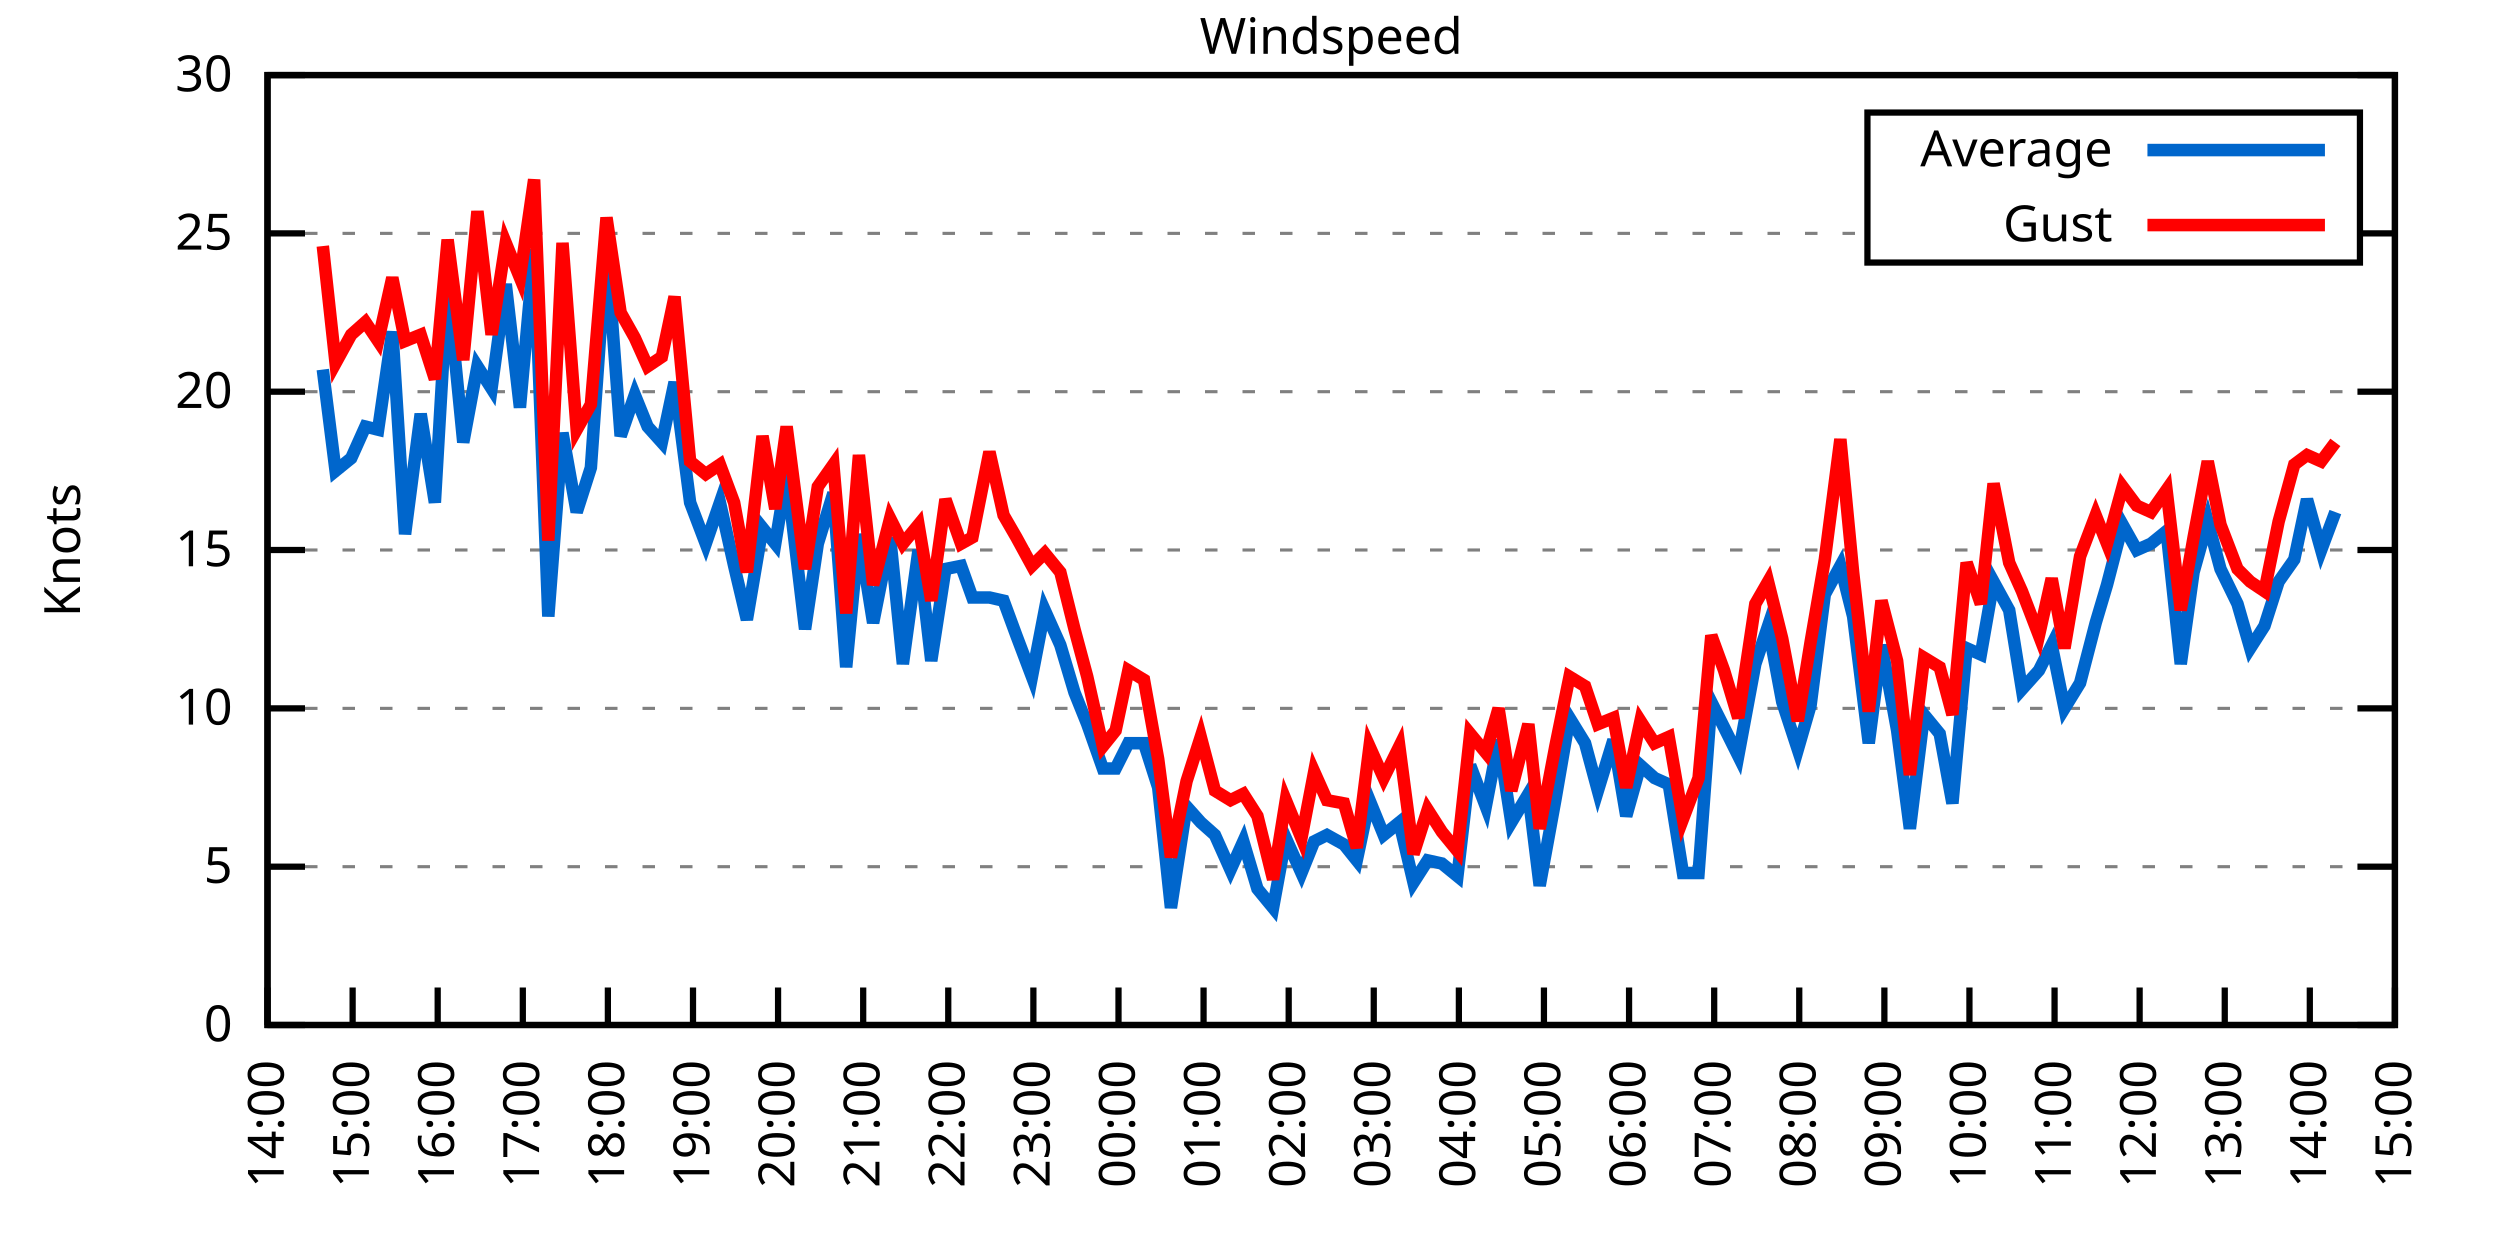
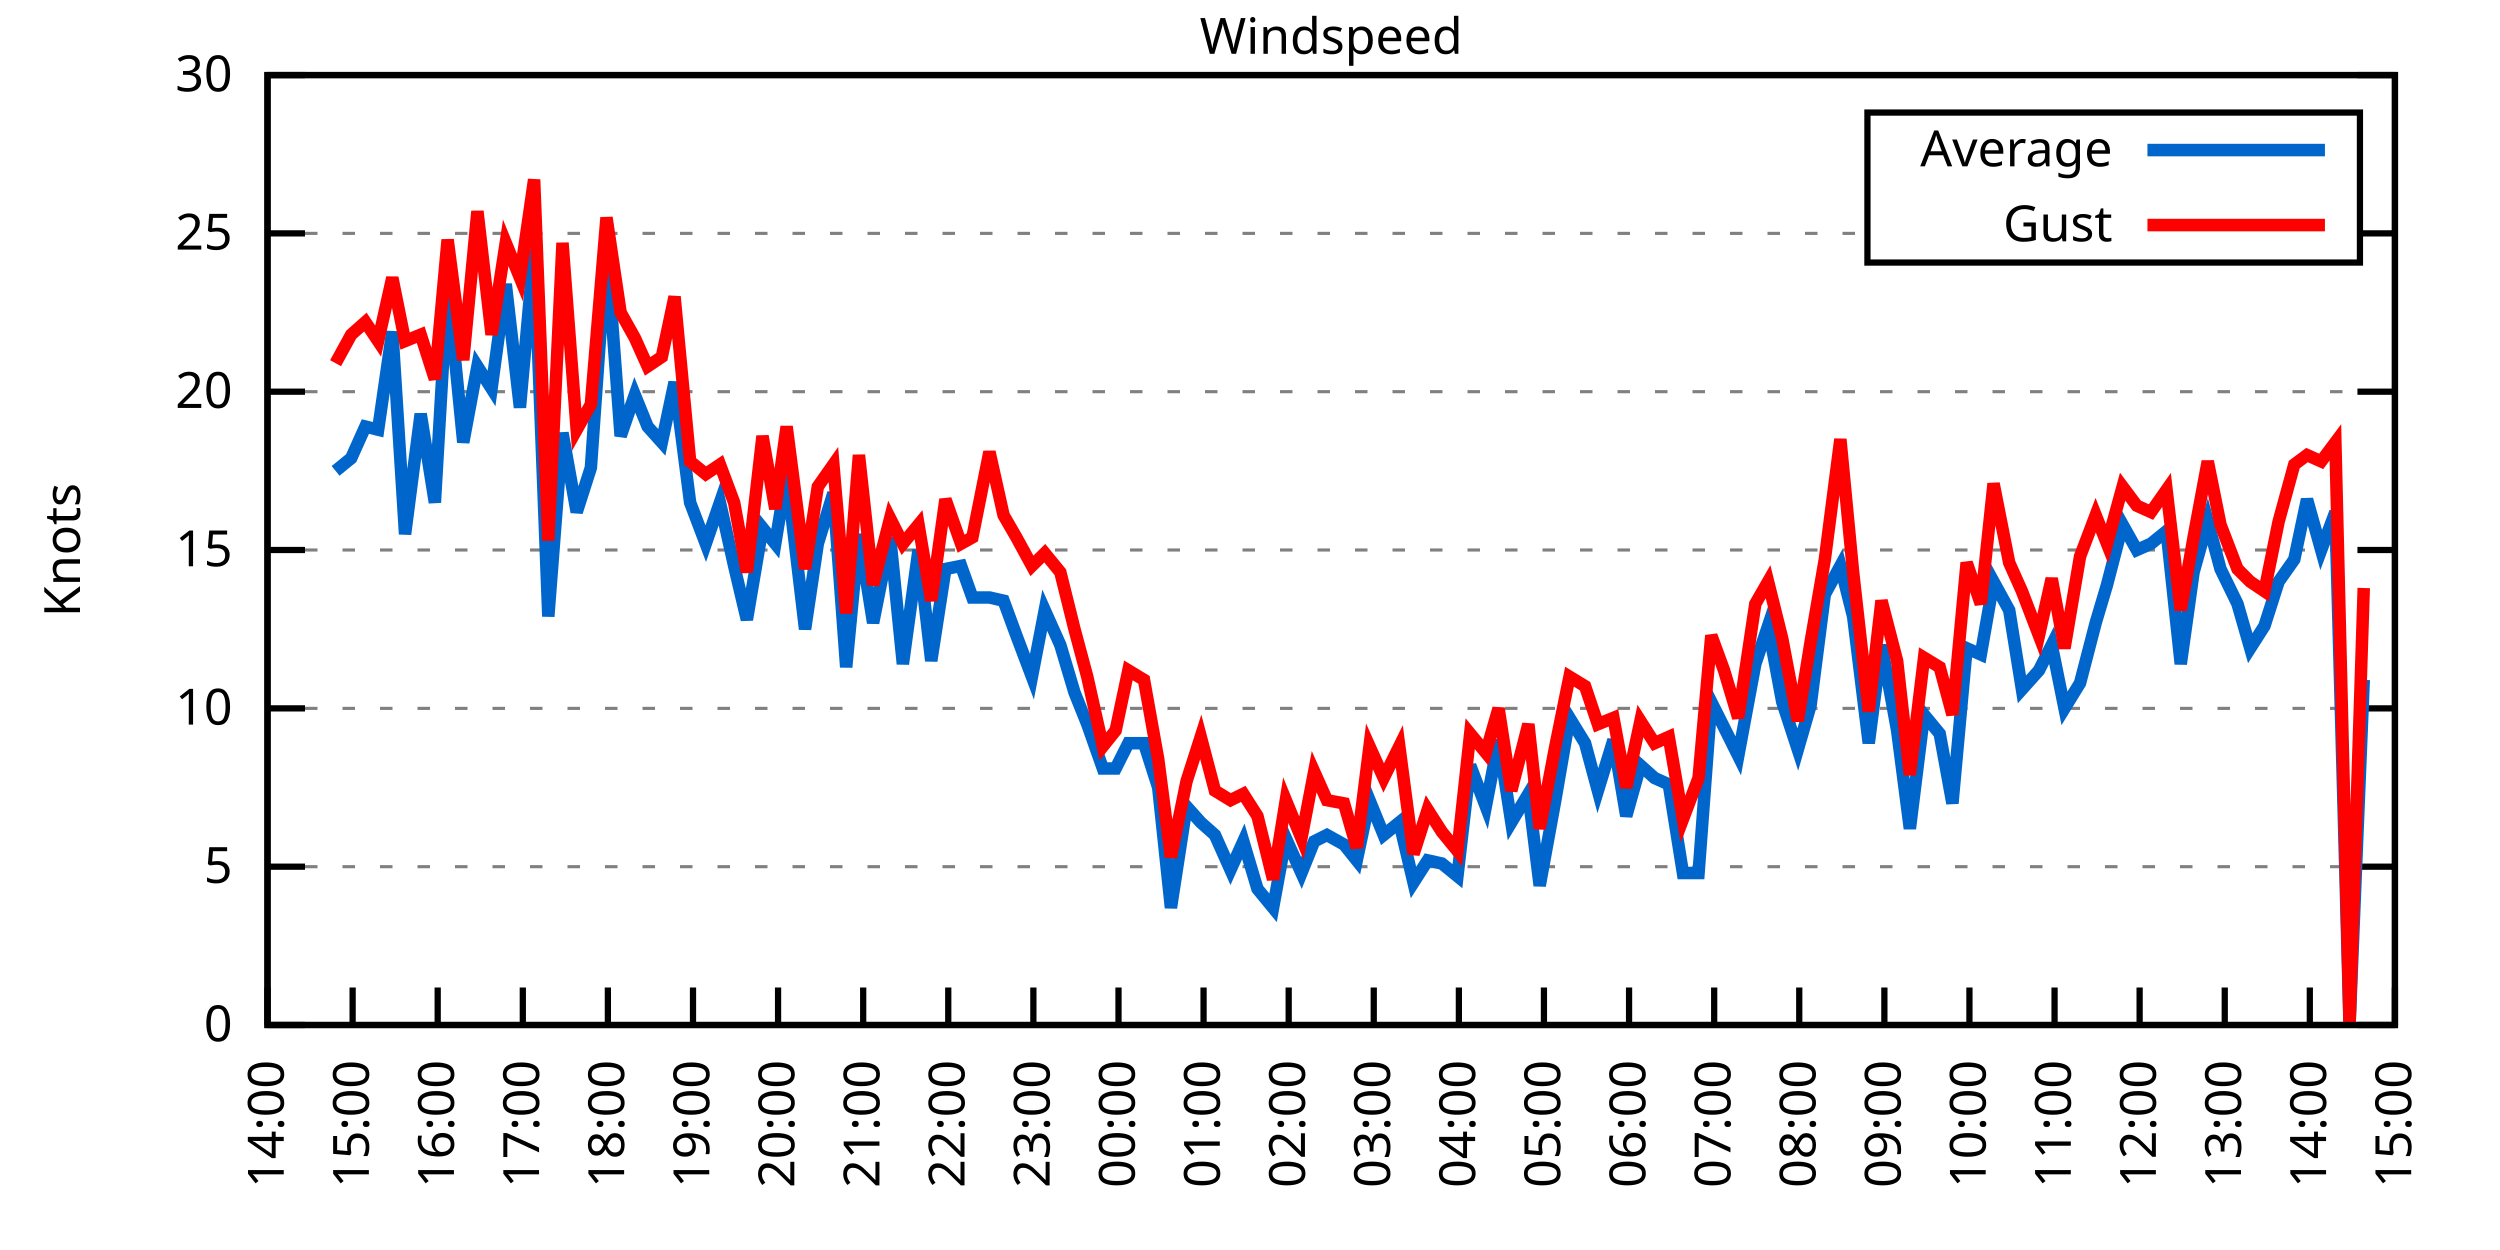
<svg xmlns="http://www.w3.org/2000/svg" xmlns:xlink="http://www.w3.org/1999/xlink" width="400" height="200" viewBox="0 0 400 200">
  <g id="gnuplot_canvas">
    <rect x="0" y="0" width="400" height="200" fill="none" />
    <defs>
      <circle id="gpDot" r="0.5" stroke-width="0.5" stroke="currentColor" />
      <path id="gpPt0" stroke-width="0.333" stroke="currentColor" d="M-1,0 h2 M0,-1 v2" />
      <path id="gpPt1" stroke-width="0.333" stroke="currentColor" d="M-1,-1 L1,1 M1,-1 L-1,1" />
      <path id="gpPt2" stroke-width="0.333" stroke="currentColor" d="M-1,0 L1,0 M0,-1 L0,1 M-1,-1 L1,1 M-1,1 L1,-1" />
      <rect id="gpPt3" stroke-width="0.333" stroke="currentColor" x="-1" y="-1" width="2" height="2" />
      <rect id="gpPt4" stroke-width="0.333" stroke="currentColor" fill="currentColor" x="-1" y="-1" width="2" height="2" />
      <circle id="gpPt5" stroke-width="0.333" stroke="currentColor" cx="0" cy="0" r="1" />
      <use xlink:href="#gpPt5" id="gpPt6" fill="currentColor" stroke="none" />
      <path id="gpPt7" stroke-width="0.333" stroke="currentColor" d="M0,-1.33 L-1.33,0.67 L1.33,0.67 z" />
      <use xlink:href="#gpPt7" id="gpPt8" fill="currentColor" stroke="none" />
      <use xlink:href="#gpPt7" id="gpPt9" stroke="currentColor" transform="rotate(180)" />
      <use xlink:href="#gpPt9" id="gpPt10" fill="currentColor" stroke="none" />
      <use xlink:href="#gpPt3" id="gpPt11" stroke="currentColor" transform="rotate(45)" />
      <use xlink:href="#gpPt11" id="gpPt12" fill="currentColor" stroke="none" />
      <path id="gpPt13" stroke-width="0.333" stroke="currentColor" d="M0,1.330 L1.265,0.411 L0.782,-1.067 L-0.782,-1.076 L-1.265,0.411 z" />
      <use xlink:href="#gpPt13" id="gpPt14" fill="currentColor" stroke="none" />
      <filter id="textbox" filterUnits="objectBoundingBox" x="0" y="0" height="1" width="1">
        <feFlood flood-color="white" flood-opacity="1" result="bgnd" />
        <feComposite in="SourceGraphic" in2="bgnd" operator="atop" />
      </filter>
      <filter id="greybox" filterUnits="objectBoundingBox" x="0" y="0" height="1" width="1">
        <feFlood flood-color="lightgrey" flood-opacity="1" result="grey" />
        <feComposite in="SourceGraphic" in2="grey" operator="atop" />
      </filter>
    </defs>
    <g fill="none" color="white" stroke="currentColor" stroke-width="1.00" stroke-linecap="butt" stroke-linejoin="miter">
</g>
    <g fill="none" color="black" stroke="currentColor" stroke-width="1.00" stroke-linecap="butt" stroke-linejoin="miter">
      <g stroke="none" shape-rendering="crispEdges">
        <polygon fill="rgb(255, 255, 255)" points="42.80,164.00 383.18,164.00 383.18,12.02 42.80,12.02 " />
      </g>
    </g>
    <g fill="none" color="black" stroke="currentColor" stroke-width="1.00" stroke-linecap="butt" stroke-linejoin="miter">
</g>
    <g fill="none" color="black" stroke="black" stroke-width="0.50" stroke-linecap="butt" stroke-linejoin="miter">
</g>
    <g fill="none" color="gray" stroke="currentColor" stroke-width="0.50" stroke-linecap="butt" stroke-linejoin="miter">
      <path stroke="gray" stroke-dasharray="2,4" class="gridline" d="M42.80,164.00 L383.19,164.00  " />
    </g>
    <g fill="none" color="gray" stroke="gray" stroke-width="1.00" stroke-linecap="butt" stroke-linejoin="miter">
</g>
    <g fill="none" color="black" stroke="currentColor" stroke-width="1.00" stroke-linecap="butt" stroke-linejoin="miter">
      <path stroke="black" d="M42.80,164.00 L48.80,164.00 M383.19,164.00 L377.19,164.00  " />
      <g transform="translate(37.20,166.60)" stroke="none" fill="black" font-family="Sans" font-size="8.00" text-anchor="end">
        <text>
          <tspan font-family="Sans"> 0</tspan>
        </text>
      </g>
    </g>
    <g fill="none" color="black" stroke="currentColor" stroke-width="1.00" stroke-linecap="butt" stroke-linejoin="miter">
</g>
    <g fill="none" color="black" stroke="black" stroke-width="0.50" stroke-linecap="butt" stroke-linejoin="miter">
</g>
    <g fill="none" color="gray" stroke="currentColor" stroke-width="0.50" stroke-linecap="butt" stroke-linejoin="miter">
      <path stroke="gray" stroke-dasharray="2,4" class="gridline" d="M42.80,138.67 L383.19,138.67  " />
    </g>
    <g fill="none" color="gray" stroke="gray" stroke-width="1.00" stroke-linecap="butt" stroke-linejoin="miter">
</g>
    <g fill="none" color="black" stroke="currentColor" stroke-width="1.00" stroke-linecap="butt" stroke-linejoin="miter">
      <path stroke="black" d="M42.80,138.67 L48.80,138.67 M383.19,138.67 L377.19,138.67  " />
      <g transform="translate(37.20,141.27)" stroke="none" fill="black" font-family="Sans" font-size="8.00" text-anchor="end">
        <text>
          <tspan font-family="Sans"> 5</tspan>
        </text>
      </g>
    </g>
    <g fill="none" color="black" stroke="currentColor" stroke-width="1.00" stroke-linecap="butt" stroke-linejoin="miter">
</g>
    <g fill="none" color="black" stroke="black" stroke-width="0.50" stroke-linecap="butt" stroke-linejoin="miter">
</g>
    <g fill="none" color="gray" stroke="currentColor" stroke-width="0.50" stroke-linecap="butt" stroke-linejoin="miter">
      <path stroke="gray" stroke-dasharray="2,4" class="gridline" d="M42.80,113.34 L383.19,113.34  " />
    </g>
    <g fill="none" color="gray" stroke="gray" stroke-width="1.00" stroke-linecap="butt" stroke-linejoin="miter">
</g>
    <g fill="none" color="black" stroke="currentColor" stroke-width="1.00" stroke-linecap="butt" stroke-linejoin="miter">
      <path stroke="black" d="M42.80,113.34 L48.80,113.34 M383.19,113.34 L377.19,113.34  " />
      <g transform="translate(37.20,115.94)" stroke="none" fill="black" font-family="Sans" font-size="8.00" text-anchor="end">
        <text>
          <tspan font-family="Sans"> 10</tspan>
        </text>
      </g>
    </g>
    <g fill="none" color="black" stroke="currentColor" stroke-width="1.00" stroke-linecap="butt" stroke-linejoin="miter">
</g>
    <g fill="none" color="black" stroke="black" stroke-width="0.50" stroke-linecap="butt" stroke-linejoin="miter">
</g>
    <g fill="none" color="gray" stroke="currentColor" stroke-width="0.50" stroke-linecap="butt" stroke-linejoin="miter">
      <path stroke="gray" stroke-dasharray="2,4" class="gridline" d="M42.80,88.00 L383.19,88.00  " />
    </g>
    <g fill="none" color="gray" stroke="gray" stroke-width="1.00" stroke-linecap="butt" stroke-linejoin="miter">
</g>
    <g fill="none" color="black" stroke="currentColor" stroke-width="1.00" stroke-linecap="butt" stroke-linejoin="miter">
      <path stroke="black" d="M42.80,88.00 L48.80,88.00 M383.19,88.00 L377.19,88.00  " />
      <g transform="translate(37.20,90.60)" stroke="none" fill="black" font-family="Sans" font-size="8.00" text-anchor="end">
        <text>
          <tspan font-family="Sans"> 15</tspan>
        </text>
      </g>
    </g>
    <g fill="none" color="black" stroke="currentColor" stroke-width="1.00" stroke-linecap="butt" stroke-linejoin="miter">
</g>
    <g fill="none" color="black" stroke="black" stroke-width="0.50" stroke-linecap="butt" stroke-linejoin="miter">
</g>
    <g fill="none" color="gray" stroke="currentColor" stroke-width="0.50" stroke-linecap="butt" stroke-linejoin="miter">
      <path stroke="gray" stroke-dasharray="2,4" class="gridline" d="M42.80,62.67 L383.19,62.67  " />
    </g>
    <g fill="none" color="gray" stroke="gray" stroke-width="1.00" stroke-linecap="butt" stroke-linejoin="miter">
</g>
    <g fill="none" color="black" stroke="currentColor" stroke-width="1.00" stroke-linecap="butt" stroke-linejoin="miter">
      <path stroke="black" d="M42.80,62.67 L48.80,62.67 M383.19,62.67 L377.19,62.67  " />
      <g transform="translate(37.20,65.27)" stroke="none" fill="black" font-family="Sans" font-size="8.00" text-anchor="end">
        <text>
          <tspan font-family="Sans"> 20</tspan>
        </text>
      </g>
    </g>
    <g fill="none" color="black" stroke="currentColor" stroke-width="1.00" stroke-linecap="butt" stroke-linejoin="miter">
</g>
    <g fill="none" color="black" stroke="black" stroke-width="0.50" stroke-linecap="butt" stroke-linejoin="miter">
</g>
    <g fill="none" color="gray" stroke="currentColor" stroke-width="0.50" stroke-linecap="butt" stroke-linejoin="miter">
      <path stroke="gray" stroke-dasharray="2,4" class="gridline" d="M42.80,37.34 L298.79,37.34 M377.59,37.34 L383.19,37.34  " />
    </g>
    <g fill="none" color="gray" stroke="gray" stroke-width="1.00" stroke-linecap="butt" stroke-linejoin="miter">
</g>
    <g fill="none" color="black" stroke="currentColor" stroke-width="1.00" stroke-linecap="butt" stroke-linejoin="miter">
      <path stroke="black" d="M42.80,37.34 L48.80,37.34 M383.19,37.34 L377.19,37.34  " />
      <g transform="translate(37.20,39.94)" stroke="none" fill="black" font-family="Sans" font-size="8.00" text-anchor="end">
        <text>
          <tspan font-family="Sans"> 25</tspan>
        </text>
      </g>
    </g>
    <g fill="none" color="black" stroke="currentColor" stroke-width="1.00" stroke-linecap="butt" stroke-linejoin="miter">
</g>
    <g fill="none" color="black" stroke="black" stroke-width="0.50" stroke-linecap="butt" stroke-linejoin="miter">
</g>
    <g fill="none" color="gray" stroke="currentColor" stroke-width="0.50" stroke-linecap="butt" stroke-linejoin="miter">
      <path stroke="gray" stroke-dasharray="2,4" class="gridline" d="M42.80,12.01 L383.19,12.01  " />
    </g>
    <g fill="none" color="gray" stroke="gray" stroke-width="1.00" stroke-linecap="butt" stroke-linejoin="miter">
</g>
    <g fill="none" color="black" stroke="currentColor" stroke-width="1.00" stroke-linecap="butt" stroke-linejoin="miter">
      <path stroke="black" d="M42.80,12.01 L48.80,12.01 M383.19,12.01 L377.19,12.01  " />
      <g transform="translate(37.20,14.61)" stroke="none" fill="black" font-family="Sans" font-size="8.00" text-anchor="end">
        <text>
          <tspan font-family="Sans"> 30</tspan>
        </text>
      </g>
    </g>
    <g fill="none" color="black" stroke="currentColor" stroke-width="1.00" stroke-linecap="butt" stroke-linejoin="miter">
      <path stroke="black" d="M42.80,164.00 L42.80,158.00  " />
      <g transform="translate(45.40,169.60) rotate(270.00)" stroke="none" fill="black" font-family="Sans" font-size="8.00" text-anchor="end">
        <text>
          <tspan font-family="Sans">14:00</tspan>
        </text>
      </g>
    </g>
    <g fill="none" color="black" stroke="currentColor" stroke-width="1.00" stroke-linecap="butt" stroke-linejoin="miter">
      <path stroke="black" d="M56.42,164.00 L56.42,158.00  " />
      <g transform="translate(59.02,169.60) rotate(270.00)" stroke="none" fill="black" font-family="Sans" font-size="8.00" text-anchor="end">
        <text>
          <tspan font-family="Sans">15:00</tspan>
        </text>
      </g>
    </g>
    <g fill="none" color="black" stroke="currentColor" stroke-width="1.00" stroke-linecap="butt" stroke-linejoin="miter">
      <path stroke="black" d="M70.03,164.00 L70.03,158.00  " />
      <g transform="translate(72.63,169.60) rotate(270.00)" stroke="none" fill="black" font-family="Sans" font-size="8.00" text-anchor="end">
        <text>
          <tspan font-family="Sans">16:00</tspan>
        </text>
      </g>
    </g>
    <g fill="none" color="black" stroke="currentColor" stroke-width="1.00" stroke-linecap="butt" stroke-linejoin="miter">
      <path stroke="black" d="M83.65,164.00 L83.65,158.00  " />
      <g transform="translate(86.25,169.60) rotate(270.00)" stroke="none" fill="black" font-family="Sans" font-size="8.00" text-anchor="end">
        <text>
          <tspan font-family="Sans">17:00</tspan>
        </text>
      </g>
    </g>
    <g fill="none" color="black" stroke="currentColor" stroke-width="1.00" stroke-linecap="butt" stroke-linejoin="miter">
      <path stroke="black" d="M97.26,164.00 L97.26,158.00  " />
      <g transform="translate(99.86,169.60) rotate(270.00)" stroke="none" fill="black" font-family="Sans" font-size="8.00" text-anchor="end">
        <text>
          <tspan font-family="Sans">18:00</tspan>
        </text>
      </g>
    </g>
    <g fill="none" color="black" stroke="currentColor" stroke-width="1.00" stroke-linecap="butt" stroke-linejoin="miter">
      <path stroke="black" d="M110.88,164.00 L110.88,158.00  " />
      <g transform="translate(113.48,169.60) rotate(270.00)" stroke="none" fill="black" font-family="Sans" font-size="8.00" text-anchor="end">
        <text>
          <tspan font-family="Sans">19:00</tspan>
        </text>
      </g>
    </g>
    <g fill="none" color="black" stroke="currentColor" stroke-width="1.00" stroke-linecap="butt" stroke-linejoin="miter">
      <path stroke="black" d="M124.49,164.00 L124.49,158.00  " />
      <g transform="translate(127.09,169.60) rotate(270.00)" stroke="none" fill="black" font-family="Sans" font-size="8.00" text-anchor="end">
        <text>
          <tspan font-family="Sans">20:00</tspan>
        </text>
      </g>
    </g>
    <g fill="none" color="black" stroke="currentColor" stroke-width="1.00" stroke-linecap="butt" stroke-linejoin="miter">
      <path stroke="black" d="M138.11,164.00 L138.11,158.00  " />
      <g transform="translate(140.71,169.60) rotate(270.00)" stroke="none" fill="black" font-family="Sans" font-size="8.00" text-anchor="end">
        <text>
          <tspan font-family="Sans">21:00</tspan>
        </text>
      </g>
    </g>
    <g fill="none" color="black" stroke="currentColor" stroke-width="1.00" stroke-linecap="butt" stroke-linejoin="miter">
      <path stroke="black" d="M151.72,164.00 L151.72,158.00  " />
      <g transform="translate(154.32,169.60) rotate(270.00)" stroke="none" fill="black" font-family="Sans" font-size="8.00" text-anchor="end">
        <text>
          <tspan font-family="Sans">22:00</tspan>
        </text>
      </g>
    </g>
    <g fill="none" color="black" stroke="currentColor" stroke-width="1.00" stroke-linecap="butt" stroke-linejoin="miter">
      <path stroke="black" d="M165.34,164.00 L165.34,158.00  " />
      <g transform="translate(167.94,169.60) rotate(270.00)" stroke="none" fill="black" font-family="Sans" font-size="8.00" text-anchor="end">
        <text>
          <tspan font-family="Sans">23:00</tspan>
        </text>
      </g>
    </g>
    <g fill="none" color="black" stroke="currentColor" stroke-width="1.00" stroke-linecap="butt" stroke-linejoin="miter">
      <path stroke="black" d="M178.96,164.00 L178.96,158.00  " />
      <g transform="translate(181.56,169.60) rotate(270.00)" stroke="none" fill="black" font-family="Sans" font-size="8.00" text-anchor="end">
        <text>
          <tspan font-family="Sans">00:00</tspan>
        </text>
      </g>
    </g>
    <g fill="none" color="black" stroke="currentColor" stroke-width="1.00" stroke-linecap="butt" stroke-linejoin="miter">
      <path stroke="black" d="M192.57,164.00 L192.57,158.00  " />
      <g transform="translate(195.17,169.60) rotate(270.00)" stroke="none" fill="black" font-family="Sans" font-size="8.00" text-anchor="end">
        <text>
          <tspan font-family="Sans">01:00</tspan>
        </text>
      </g>
    </g>
    <g fill="none" color="black" stroke="currentColor" stroke-width="1.00" stroke-linecap="butt" stroke-linejoin="miter">
      <path stroke="black" d="M206.19,164.00 L206.19,158.00  " />
      <g transform="translate(208.79,169.60) rotate(270.00)" stroke="none" fill="black" font-family="Sans" font-size="8.00" text-anchor="end">
        <text>
          <tspan font-family="Sans">02:00</tspan>
        </text>
      </g>
    </g>
    <g fill="none" color="black" stroke="currentColor" stroke-width="1.00" stroke-linecap="butt" stroke-linejoin="miter">
      <path stroke="black" d="M219.80,164.00 L219.80,158.00  " />
      <g transform="translate(222.40,169.60) rotate(270.00)" stroke="none" fill="black" font-family="Sans" font-size="8.00" text-anchor="end">
        <text>
          <tspan font-family="Sans">03:00</tspan>
        </text>
      </g>
    </g>
    <g fill="none" color="black" stroke="currentColor" stroke-width="1.00" stroke-linecap="butt" stroke-linejoin="miter">
      <path stroke="black" d="M233.42,164.00 L233.42,158.00  " />
      <g transform="translate(236.02,169.60) rotate(270.00)" stroke="none" fill="black" font-family="Sans" font-size="8.00" text-anchor="end">
        <text>
          <tspan font-family="Sans">04:00</tspan>
        </text>
      </g>
    </g>
    <g fill="none" color="black" stroke="currentColor" stroke-width="1.00" stroke-linecap="butt" stroke-linejoin="miter">
      <path stroke="black" d="M247.03,164.00 L247.03,158.00  " />
      <g transform="translate(249.63,169.60) rotate(270.00)" stroke="none" fill="black" font-family="Sans" font-size="8.00" text-anchor="end">
        <text>
          <tspan font-family="Sans">05:00</tspan>
        </text>
      </g>
    </g>
    <g fill="none" color="black" stroke="currentColor" stroke-width="1.00" stroke-linecap="butt" stroke-linejoin="miter">
      <path stroke="black" d="M260.65,164.00 L260.65,158.00  " />
      <g transform="translate(263.25,169.60) rotate(270.00)" stroke="none" fill="black" font-family="Sans" font-size="8.00" text-anchor="end">
        <text>
          <tspan font-family="Sans">06:00</tspan>
        </text>
      </g>
    </g>
    <g fill="none" color="black" stroke="currentColor" stroke-width="1.00" stroke-linecap="butt" stroke-linejoin="miter">
      <path stroke="black" d="M274.27,164.00 L274.27,158.00  " />
      <g transform="translate(276.87,169.60) rotate(270.00)" stroke="none" fill="black" font-family="Sans" font-size="8.00" text-anchor="end">
        <text>
          <tspan font-family="Sans">07:00</tspan>
        </text>
      </g>
    </g>
    <g fill="none" color="black" stroke="currentColor" stroke-width="1.00" stroke-linecap="butt" stroke-linejoin="miter">
      <path stroke="black" d="M287.88,164.00 L287.88,158.00  " />
      <g transform="translate(290.48,169.60) rotate(270.00)" stroke="none" fill="black" font-family="Sans" font-size="8.00" text-anchor="end">
        <text>
          <tspan font-family="Sans">08:00</tspan>
        </text>
      </g>
    </g>
    <g fill="none" color="black" stroke="currentColor" stroke-width="1.00" stroke-linecap="butt" stroke-linejoin="miter">
      <path stroke="black" d="M301.50,164.00 L301.50,158.00  " />
      <g transform="translate(304.10,169.60) rotate(270.00)" stroke="none" fill="black" font-family="Sans" font-size="8.00" text-anchor="end">
        <text>
          <tspan font-family="Sans">09:00</tspan>
        </text>
      </g>
    </g>
    <g fill="none" color="black" stroke="currentColor" stroke-width="1.00" stroke-linecap="butt" stroke-linejoin="miter">
      <path stroke="black" d="M315.11,164.00 L315.11,158.00  " />
      <g transform="translate(317.71,169.60) rotate(270.00)" stroke="none" fill="black" font-family="Sans" font-size="8.00" text-anchor="end">
        <text>
          <tspan font-family="Sans">10:00</tspan>
        </text>
      </g>
    </g>
    <g fill="none" color="black" stroke="currentColor" stroke-width="1.00" stroke-linecap="butt" stroke-linejoin="miter">
      <path stroke="black" d="M328.73,164.00 L328.73,158.00  " />
      <g transform="translate(331.33,169.60) rotate(270.00)" stroke="none" fill="black" font-family="Sans" font-size="8.00" text-anchor="end">
        <text>
          <tspan font-family="Sans">11:00</tspan>
        </text>
      </g>
    </g>
    <g fill="none" color="black" stroke="currentColor" stroke-width="1.00" stroke-linecap="butt" stroke-linejoin="miter">
      <path stroke="black" d="M342.34,164.00 L342.34,158.00  " />
      <g transform="translate(344.94,169.60) rotate(270.00)" stroke="none" fill="black" font-family="Sans" font-size="8.00" text-anchor="end">
        <text>
          <tspan font-family="Sans">12:00</tspan>
        </text>
      </g>
    </g>
    <g fill="none" color="black" stroke="currentColor" stroke-width="1.00" stroke-linecap="butt" stroke-linejoin="miter">
      <path stroke="black" d="M355.96,164.00 L355.96,158.00  " />
      <g transform="translate(358.56,169.60) rotate(270.00)" stroke="none" fill="black" font-family="Sans" font-size="8.00" text-anchor="end">
        <text>
          <tspan font-family="Sans">13:00</tspan>
        </text>
      </g>
    </g>
    <g fill="none" color="black" stroke="currentColor" stroke-width="1.00" stroke-linecap="butt" stroke-linejoin="miter">
      <path stroke="black" d="M369.57,164.00 L369.57,158.00  " />
      <g transform="translate(372.17,169.60) rotate(270.00)" stroke="none" fill="black" font-family="Sans" font-size="8.00" text-anchor="end">
        <text>
          <tspan font-family="Sans">14:00</tspan>
        </text>
      </g>
    </g>
    <g fill="none" color="black" stroke="currentColor" stroke-width="1.00" stroke-linecap="butt" stroke-linejoin="miter">
      <path stroke="black" d="M383.19,164.00 L383.19,158.00  " />
      <g transform="translate(385.79,169.60) rotate(270.00)" stroke="none" fill="black" font-family="Sans" font-size="8.00" text-anchor="end">
        <text>
          <tspan font-family="Sans">15:00</tspan>
        </text>
      </g>
    </g>
    <g fill="none" color="black" stroke="currentColor" stroke-width="1.00" stroke-linecap="butt" stroke-linejoin="miter">
</g>
    <g fill="none" color="black" stroke="currentColor" stroke-width="1.00" stroke-linecap="butt" stroke-linejoin="miter">
      <path stroke="black" d="M42.80,12.01 L42.80,164.00 L383.19,164.00 L383.19,12.01 L42.80,12.01 Z  " />
    </g>
    <g fill="none" color="black" stroke="currentColor" stroke-width="1.00" stroke-linecap="butt" stroke-linejoin="miter">
</g>
    <g fill="none" color="black" stroke="currentColor" stroke-width="1.00" stroke-linecap="butt" stroke-linejoin="miter">
      <path stroke="black" d="M298.79,42.01 L298.79,18.01 L377.59,18.01 L377.59,42.01 L298.79,42.01 Z  " />
    </g>
    <g id="Windspeed_plot_1">
      <g fill="none" color="white" stroke="black" stroke-width="2.00" stroke-linecap="butt" stroke-linejoin="miter">
</g>
      <g fill="none" color="black" stroke="currentColor" stroke-width="2.00" stroke-linecap="butt" stroke-linejoin="miter">
        <g transform="translate(337.99,26.61)" stroke="none" fill="black" font-family="Sans" font-size="8.00" text-anchor="end">
          <text>
            <tspan font-family="Sans">Average</tspan>
          </text>
        </g>
      </g>
      <g fill="none" color="black" stroke="currentColor" stroke-width="2.00" stroke-linecap="butt" stroke-linejoin="miter">
-         <path stroke="rgb(  0, 102, 204)" d="M343.59,24.01 L371.99,24.01 M51.65,59.13 L53.69,75.34 L56.19,73.31 L58.46,68.25 L60.50,68.75 L62.77,53.05   L64.81,85.47 L67.31,66.22 L69.58,80.41 L71.62,45.45 L74.12,70.78 L76.39,58.62 L78.65,62.17 L80.92,45.45   L83.19,65.21 L85.46,39.87 L87.73,98.64 L90.00,69.26 L92.27,81.93 L94.54,74.83 L97.04,39.37 L99.30,69.77   L101.57,63.18 L103.62,68.25 L105.89,70.78 L107.93,61.15 L110.42,80.41 L112.92,86.99 L115.19,80.41 L117.46,90.54   L119.50,99.15 L122.00,84.46 L124.04,86.99 L125.86,75.85 L128.81,100.67 L130.85,86.99 L133.34,78.89 L135.39,106.75   L137.43,85.47 L139.70,99.66 L142.42,85.98 L144.46,106.24 L146.96,88.00 L149.00,105.74 L151.27,91.04 L153.77,90.54   L155.58,95.60 L158.31,95.60 L160.57,96.11 L162.62,101.68 L165.11,108.27 L167.16,97.63 L169.65,103.20 L171.92,110.80   L173.96,115.87 L176.46,122.96 L178.50,122.96 L180.54,118.91 L183.04,118.91 L185.31,126.00 L187.35,145.25 L189.85,129.04   L192.12,131.58 L194.39,133.60 L196.88,139.17 L198.93,134.62 L201.19,142.21 L203.69,145.25 L205.73,134.11 L208.23,139.68   L210.27,134.62 L212.31,133.60 L215.04,135.12 L217.08,137.66 L219.12,128.03 L221.39,133.60 L223.89,131.58 L226.16,141.20   L228.43,137.66 L230.70,138.16 L233.19,140.19 L235.23,122.46 L237.73,129.04 L239.77,118.40 L241.81,131.58 L244.54,127.02   L246.35,141.71 L248.85,128.03 L251.12,114.86 L253.61,118.91 L255.66,126.51 L258.15,118.40 L260.20,130.56 L262.47,122.46   L264.73,124.48 L267.00,125.50 L269.27,139.68 L271.77,139.68 L273.81,112.32 L275.85,116.38 L278.12,120.94 L280.85,106.24   L282.89,100.16 L285.16,112.32 L287.65,119.92 L289.70,112.83 L291.97,95.10 L294.46,90.54 L296.50,98.64 L299.00,118.91   L301.04,103.20 L303.54,116.88 L305.58,132.59 L307.85,114.35 L310.35,117.39 L312.39,128.54 L314.66,103.71 L316.93,104.72   L318.97,93.07 L321.47,97.63 L323.51,110.30 L326.23,107.26 L328.27,103.20 L330.32,113.34 L332.81,109.28 L335.31,99.66   L337.12,93.58 L339.62,83.95 L341.89,88.00 L344.16,86.99 L346.65,84.97 L348.92,106.24 L350.97,91.55 L353.24,83.45   L355.28,91.04 L358.00,96.62 L360.04,103.71 L362.31,100.16 L364.58,93.07 L367.08,89.52 L369.12,79.90 L371.39,88.00   L373.66,81.93  " />
+         <path stroke="rgb(  0, 102, 204)" d="M343.59,24.01 L371.99,24.01 M53.69,75.34 L56.19,73.31 L58.46,68.25 L60.50,68.75 L62.77,53.05 L64.81,85.47   L67.31,66.22 L69.58,80.41 L71.62,45.45 L74.12,70.78 L76.39,58.62 L78.65,62.17 L80.92,45.45 L83.19,65.21   L85.46,39.87 L87.73,98.64 L90.00,69.26 L92.27,81.93 L94.54,74.83 L97.04,39.37 L99.30,69.77 L101.57,63.18   L103.62,68.25 L105.89,70.78 L107.93,61.15 L110.42,80.41 L112.92,86.99 L115.19,80.41 L117.46,90.54 L119.50,99.15   L122.00,84.46 L124.04,86.99 L125.86,75.85 L128.81,100.67 L130.85,86.99 L133.34,78.89 L135.39,106.75 L137.43,85.47   L139.70,99.66 L142.42,85.98 L144.46,106.24 L146.96,88.00 L149.00,105.74 L151.27,91.04 L153.77,90.54 L155.58,95.60   L158.31,95.60 L160.57,96.11 L162.62,101.68 L165.11,108.27 L167.16,97.63 L169.65,103.20 L171.92,110.80 L173.96,115.87   L176.46,122.96 L178.50,122.96 L180.54,118.91 L183.04,118.91 L185.31,126.00 L187.35,145.25 L189.85,129.04 L192.12,131.58   L194.39,133.60 L196.88,139.17 L198.93,134.62 L201.19,142.21 L203.69,145.25 L205.73,134.11 L208.23,139.68 L210.27,134.62   L212.31,133.60 L215.04,135.12 L217.08,137.66 L219.12,128.03 L221.39,133.60 L223.89,131.58 L226.16,141.20 L228.43,137.66   L230.70,138.16 L233.19,140.19 L235.23,122.46 L237.73,129.04 L239.77,118.40 L241.81,131.58 L244.54,127.02 L246.35,141.71   L248.85,128.03 L251.12,114.86 L253.61,118.91 L255.66,126.51 L258.15,118.40 L260.20,130.56 L262.47,122.46 L264.73,124.48   L267.00,125.50 L269.27,139.68 L271.77,139.68 L273.81,112.32 L275.85,116.38 L278.12,120.94 L280.85,106.24 L282.89,100.16   L285.16,112.32 L287.65,119.92 L289.70,112.83 L291.97,95.10 L294.46,90.54 L296.50,98.64 L299.00,118.91 L301.04,103.20   L303.54,116.88 L305.58,132.59 L307.85,114.35 L310.35,117.39 L312.39,128.54 L314.66,103.71 L316.93,104.72 L318.97,93.07   L321.47,97.63 L323.51,110.30 L326.23,107.26 L328.27,103.20 L330.32,113.34 L332.81,109.28 L335.31,99.66 L337.12,93.58   L339.62,83.95 L341.89,88.00 L344.16,86.99 L346.65,84.97 L348.92,106.24 L350.97,91.55 L353.24,83.45 L355.28,91.04   L358.00,96.62 L360.04,103.71 L362.31,100.16 L364.58,93.07 L367.08,89.52 L369.12,79.90 L371.39,88.00 L373.66,81.93   L375.93,164.00 L378.20,108.78  " />
      </g>
    </g>
    <g id="Windspeed_plot_2">
      <g fill="none" color="black" stroke="currentColor" stroke-width="2.00" stroke-linecap="butt" stroke-linejoin="miter">
        <g transform="translate(337.99,38.61)" stroke="none" fill="black" font-family="Sans" font-size="8.00" text-anchor="end">
          <text>
            <tspan font-family="Sans">Gust</tspan>
          </text>
        </g>
      </g>
      <g fill="none" color="black" stroke="currentColor" stroke-width="2.00" stroke-linecap="butt" stroke-linejoin="miter">
-         <path stroke="rgb(255,   0,   0)" d="M343.59,36.01 L371.99,36.01 M51.65,39.37 L53.69,58.11 L56.19,53.55 L58.46,51.53 L60.50,54.57 L62.77,44.43   L64.81,54.57 L67.31,53.55 L69.58,60.65 L71.62,38.35 L74.12,57.61 L76.39,33.80 L78.65,53.55 L80.92,38.86   L83.19,44.43 L85.46,28.73 L87.73,86.49 L90.00,38.86 L92.27,68.75 L94.54,64.70 L97.04,34.81 L99.30,50.01   L101.57,54.06 L103.62,58.62 L105.89,57.10 L107.93,47.47 L110.42,73.82 L112.92,75.85 L115.19,74.33 L117.46,80.41   L119.50,91.55 L122.00,69.77 L124.04,81.42 L125.86,68.25 L128.81,91.04 L130.85,77.87 L133.34,74.33 L135.39,98.14   L137.43,72.81 L139.70,93.58 L142.42,82.94 L144.46,86.99 L146.96,83.95 L149.00,96.11 L151.27,79.90 L153.77,86.99   L155.58,85.98 L158.31,72.30 L160.57,82.43 L162.62,85.98 L165.11,90.54 L167.16,88.51 L169.65,91.55 L171.92,100.67   L173.96,108.27 L176.46,119.42 L178.50,116.88 L180.54,107.26 L183.04,108.78 L185.31,121.44 L187.35,137.15 L189.85,124.99   L192.12,117.90 L194.39,126.51 L196.88,128.03 L198.93,127.02 L201.19,130.56 L203.69,140.69 L205.73,128.03 L208.23,134.11   L210.27,123.47 L212.31,128.03 L215.04,128.54 L217.08,135.63 L219.12,119.42 L221.39,124.48 L223.89,119.42 L226.16,136.64   L228.43,129.55 L230.70,133.10 L233.19,136.14 L235.23,117.39 L237.73,120.43 L239.77,113.34 L241.81,126.51 L244.54,115.87   L246.35,132.59 L248.85,119.42 L251.12,108.27 L253.61,109.79 L255.66,115.87 L258.15,114.86 L260.20,126.00 L262.47,115.36   L264.73,118.91 L267.00,117.90 L269.27,131.07 L271.77,124.48 L273.81,101.68 L275.85,107.26 L278.12,114.86 L280.85,96.62   L282.89,93.07 L285.16,102.19 L287.65,115.36 L289.70,102.70 L291.97,89.52 L294.46,70.27 L296.50,91.55 L299.00,113.84   L301.04,96.11 L303.54,105.74 L305.58,123.98 L307.85,105.23 L310.35,106.75 L312.39,114.35 L314.66,90.03 L316.93,96.62   L318.97,77.37 L321.47,90.03 L323.51,94.59 L326.23,101.68 L328.27,92.56 L330.32,103.71 L332.81,89.02 L335.31,82.43   L337.12,86.99 L339.62,77.87 L341.89,80.91 L344.16,81.93 L346.65,78.38 L348.92,97.63 L350.97,85.98 L353.24,73.82   L355.28,83.95 L358.00,91.04 L360.04,93.07 L362.31,94.59 L364.58,83.45 L367.08,74.33 L369.12,72.81 L371.39,73.82   L373.66,70.78  " />
+         <path stroke="rgb(255,   0,   0)" d="M343.59,36.01 L371.99,36.01 M53.69,58.11 L56.19,53.55 L58.46,51.53 L60.50,54.57 L62.77,44.43 L64.81,54.57   L67.31,53.55 L69.58,60.65 L71.62,38.35 L74.12,57.61 L76.39,33.80 L78.65,53.55 L80.92,38.86 L83.19,44.43   L85.46,28.73 L87.73,86.49 L90.00,38.86 L92.27,68.75 L94.54,64.70 L97.04,34.81 L99.30,50.01 L101.57,54.06   L103.62,58.62 L105.89,57.10 L107.93,47.47 L110.42,73.82 L112.92,75.85 L115.19,74.33 L117.46,80.41 L119.50,91.55   L122.00,69.77 L124.04,81.42 L125.86,68.25 L128.81,91.04 L130.85,77.87 L133.34,74.33 L135.39,98.14 L137.43,72.81   L139.70,93.58 L142.42,82.94 L144.46,86.99 L146.96,83.95 L149.00,96.11 L151.27,79.90 L153.77,86.99 L155.58,85.98   L158.31,72.30 L160.57,82.43 L162.62,85.98 L165.11,90.54 L167.16,88.51 L169.65,91.55 L171.92,100.67 L173.96,108.27   L176.46,119.42 L178.50,116.88 L180.54,107.26 L183.04,108.78 L185.31,121.44 L187.35,137.15 L189.85,124.99 L192.12,117.90   L194.39,126.51 L196.88,128.03 L198.93,127.02 L201.19,130.56 L203.69,140.69 L205.73,128.03 L208.23,134.11 L210.27,123.47   L212.31,128.03 L215.04,128.54 L217.08,135.63 L219.12,119.42 L221.39,124.48 L223.89,119.42 L226.16,136.64 L228.43,129.55   L230.70,133.10 L233.19,136.14 L235.23,117.39 L237.73,120.43 L239.77,113.34 L241.81,126.51 L244.54,115.87 L246.35,132.59   L248.85,119.42 L251.12,108.27 L253.61,109.79 L255.66,115.87 L258.15,114.86 L260.20,126.00 L262.47,115.36 L264.73,118.91   L267.00,117.90 L269.27,131.07 L271.77,124.48 L273.81,101.68 L275.85,107.26 L278.12,114.86 L280.85,96.62 L282.89,93.07   L285.16,102.19 L287.65,115.36 L289.70,102.70 L291.97,89.52 L294.46,70.27 L296.50,91.55 L299.00,113.84 L301.04,96.11   L303.54,105.74 L305.58,123.98 L307.85,105.23 L310.35,106.75 L312.39,114.35 L314.66,90.03 L316.93,96.62 L318.97,77.37   L321.47,90.03 L323.51,94.59 L326.23,101.68 L328.27,92.56 L330.32,103.71 L332.81,89.02 L335.31,82.43 L337.12,86.99   L339.62,77.87 L341.89,80.91 L344.16,81.93 L346.65,78.38 L348.92,97.63 L350.97,85.98 L353.24,73.82 L355.28,83.95   L358.00,91.04 L360.04,93.07 L362.31,94.59 L364.58,83.45 L367.08,74.33 L369.12,72.81 L371.39,73.82 L373.66,70.78   L375.93,164.00 L378.20,94.08  " />
      </g>
    </g>
    <g fill="none" color="black" stroke="currentColor" stroke-width="2.00" stroke-linecap="butt" stroke-linejoin="miter">
</g>
    <g fill="none" color="black" stroke="black" stroke-width="1.00" stroke-linecap="butt" stroke-linejoin="miter">
</g>
    <g fill="none" color="black" stroke="currentColor" stroke-width="1.00" stroke-linecap="butt" stroke-linejoin="miter">
      <path stroke="black" d="M42.80,12.01 L42.80,164.00 L383.19,164.00 L383.19,12.01 L42.80,12.01 Z  " />
      <g transform="translate(12.80,88.01) rotate(270.00)" stroke="none" fill="black" font-family="Sans" font-size="8.00" text-anchor="middle">
        <text>
          <tspan font-family="Sans">Knots</tspan>
        </text>
      </g>
    </g>
    <g fill="none" color="black" stroke="currentColor" stroke-width="1.00" stroke-linecap="butt" stroke-linejoin="miter">
</g>
    <g fill="none" color="black" stroke="currentColor" stroke-width="1.00" stroke-linecap="butt" stroke-linejoin="miter">
      <g transform="translate(212.99,8.61)" stroke="none" fill="black" font-family="Sans" font-size="8.00" text-anchor="middle">
        <text>
          <tspan font-family="Sans">Windspeed</tspan>
        </text>
      </g>
    </g>
    <g fill="none" color="black" stroke="currentColor" stroke-width="1.00" stroke-linecap="butt" stroke-linejoin="miter">
</g>
  </g>
</svg>
